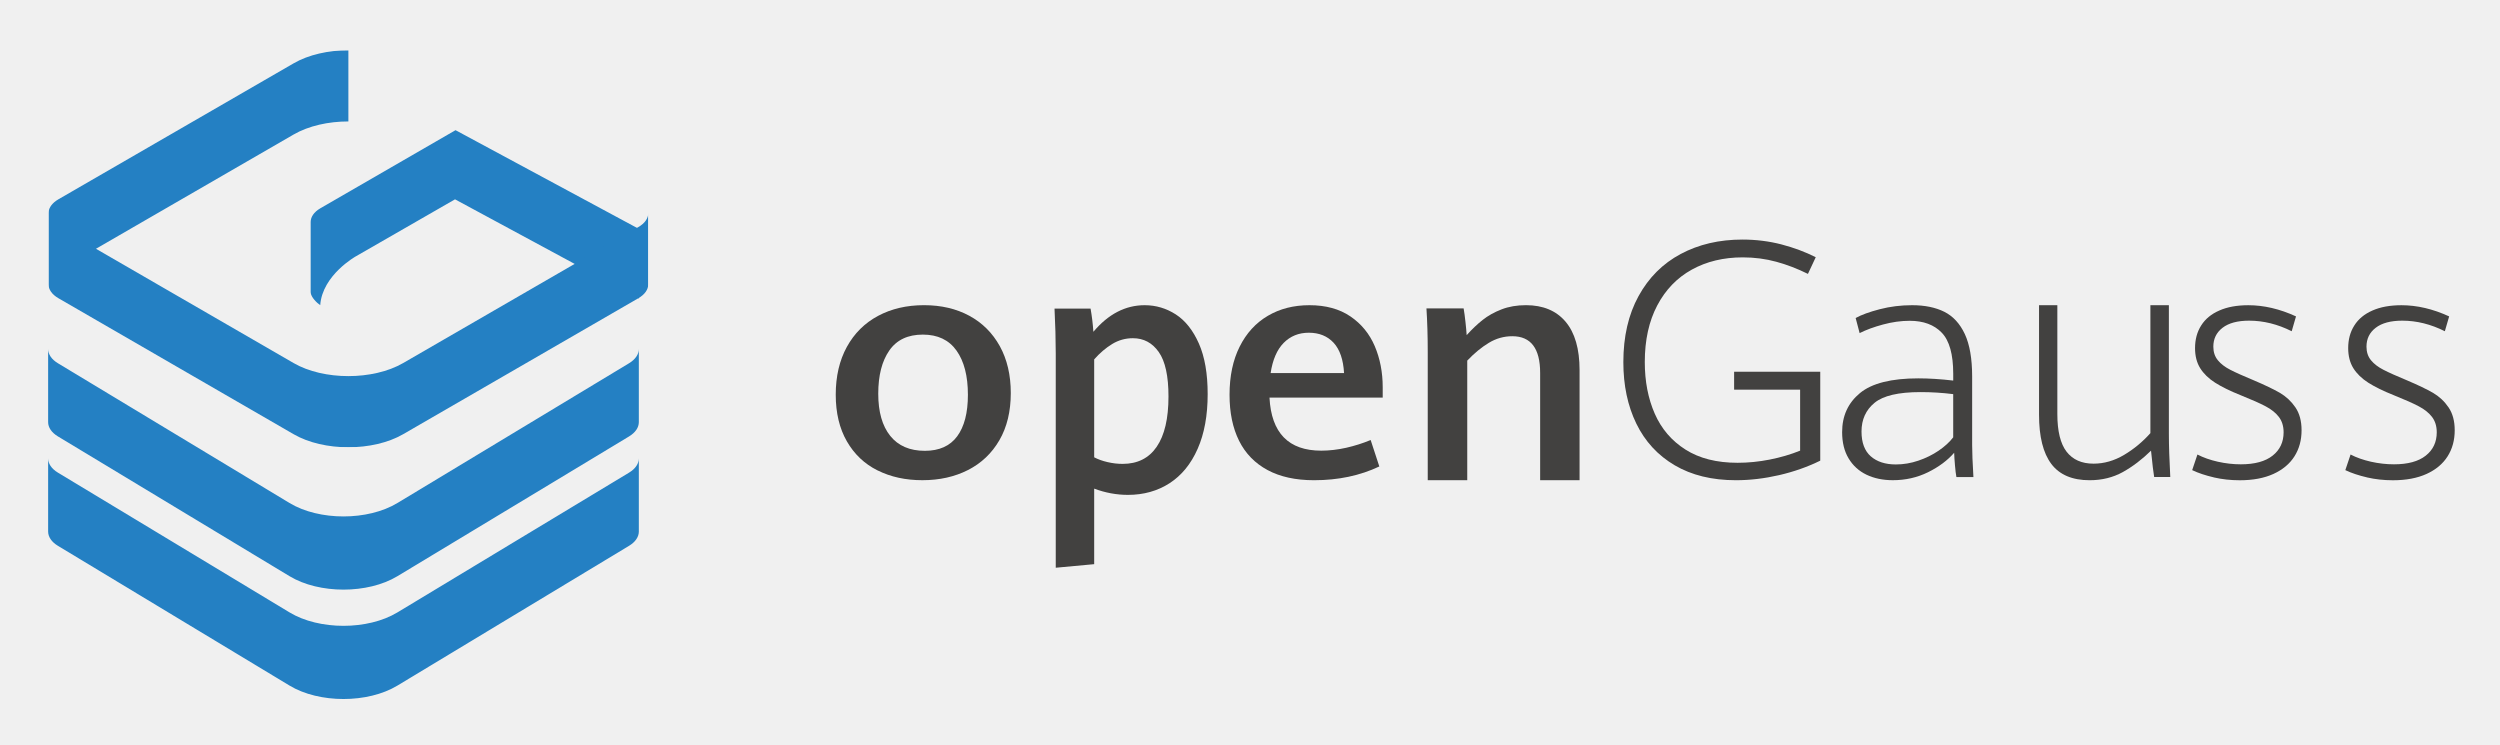
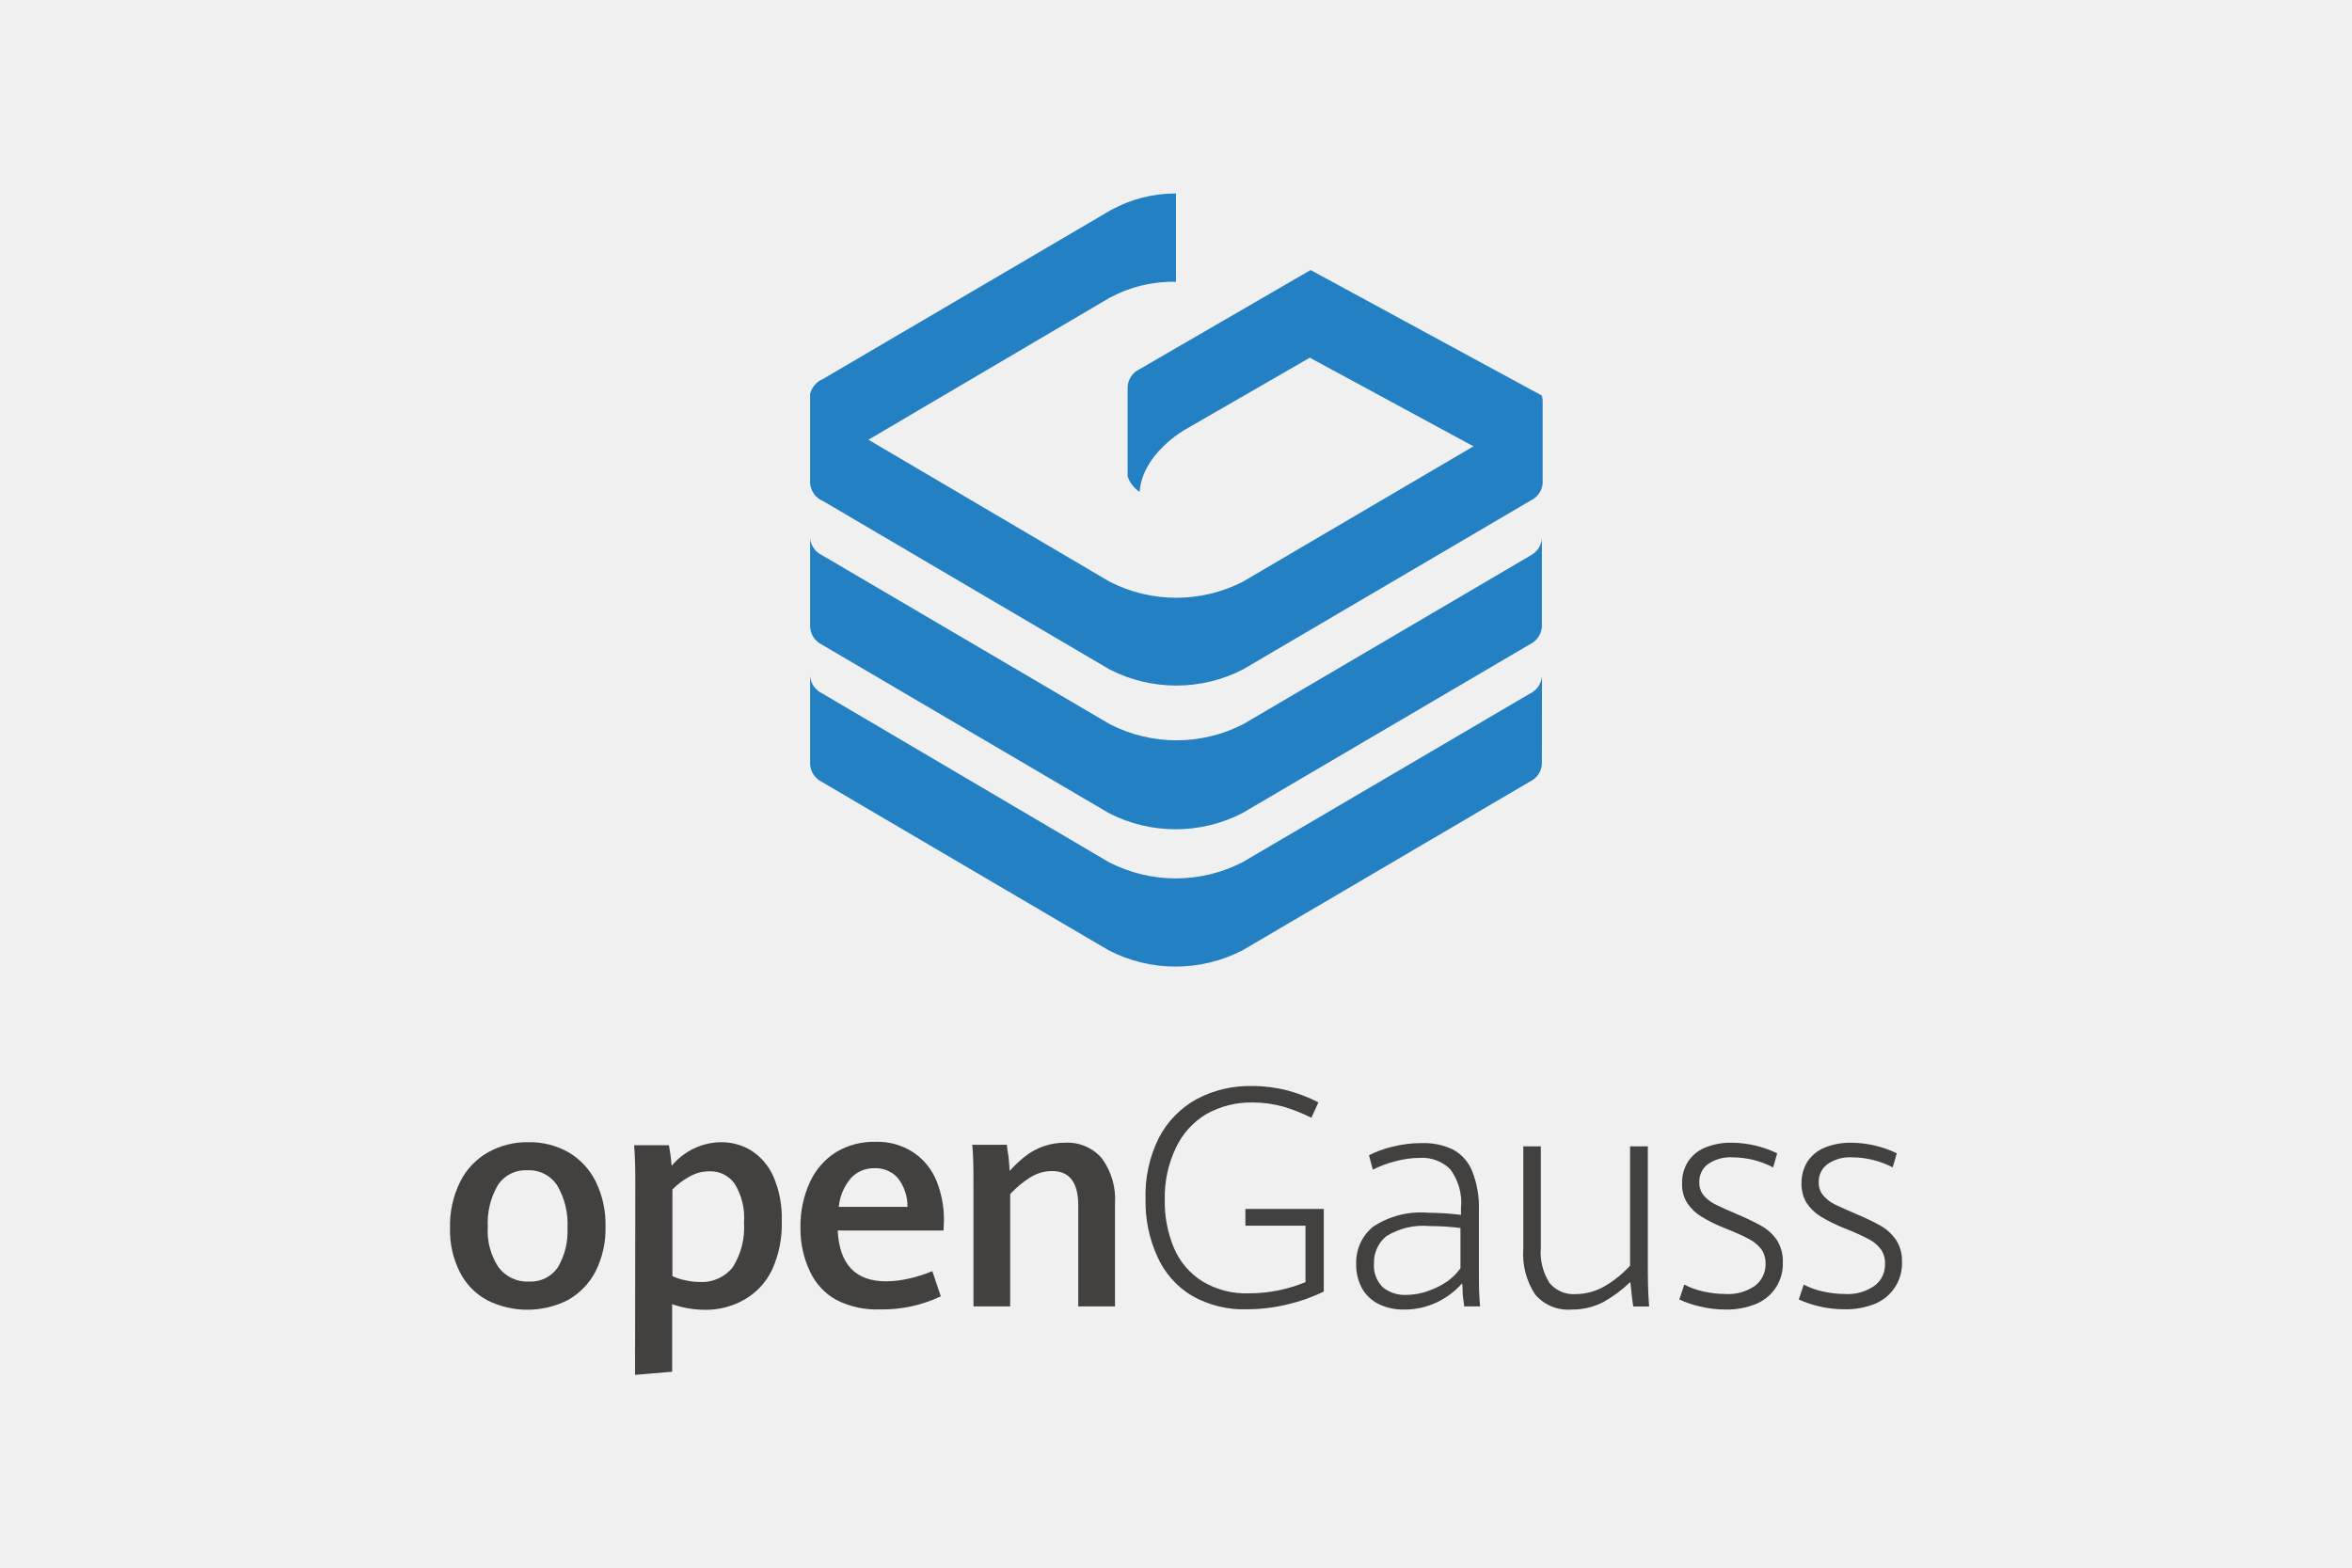
- <svg xmlns="http://www.w3.org/2000/svg" xmlns:xlink="http://www.w3.org/1999/xlink" role="img" viewBox="-2.20 -1.95 114.27 34.02">
+ <svg xmlns="http://www.w3.org/2000/svg" viewBox="0 0 180 120">
  <defs>
-     <path id="a" d="M.018.348H27.43v18.146H.018z" />
+     <style>.cls-1{fill:none;}.cls-2{fill:#424140;}.cls-3{fill:#2380c3;}</style>
  </defs>
-   <g transform="translate(-252 -25) translate(252 25)" fill="none" fill-rule="evenodd" stroke="none" stroke-width="1">
-     <path fill="#424140" d="M41.55 17.994c.326-.44.491-1.073.491-1.898 0-.863-.174-1.536-.522-2.023-.347-.487-.859-.729-1.538-.729-.685 0-1.195.241-1.532.726-.337.483-.506 1.142-.506 1.977 0 .828.183 1.471.548 1.926.365.455.892.683 1.582.683.658 0 1.151-.221 1.477-.662m-3.637 1.559c-.597-.297-1.065-.741-1.404-1.33C36.17 17.634 36 16.923 36 16.089c0-.839.17-1.567.509-2.185.339-.616.814-1.088 1.424-1.415.609-.326 1.31-.49 2.102-.49.782 0 1.471.161 2.067.482.597.322 1.062.787 1.397 1.39.334.606.502 1.321.502 2.145 0 .839-.174 1.557-.521 2.156-.347.598-.826 1.052-1.435 1.362-.609.31-1.304.465-2.086.465-.766 0-1.448-.149-2.044-.447" />
-     <path fill="#424140" d="M50.672 18.468c.358-.523.537-1.288.537-2.295 0-.934-.148-1.612-.444-2.032-.296-.422-.691-.632-1.183-.632-.342 0-.656.089-.945.264-.289.176-.565.41-.824.704v4.476c.175.092.379.166.611.219.232.055.462.081.689.081.683 0 1.202-.261 1.56-.785zm-4.616-4.269c0-.619-.019-1.301-.056-2.044h1.648c.061.346.104.699.128 1.061C48.459 12.406 49.24 12 50.121 12c.512 0 .986.141 1.422.421.436.282.788.727 1.056 1.332.268.607.401 1.377.401 2.31 0 .977-.152 1.81-.458 2.502-.305.692-.733 1.215-1.282 1.571-.55.355-1.185.534-1.905.534-.521 0-1.036-.096-1.542-.286v3.453L46.056 24v-9.801z" />
-     <path fill="#424140" d="M59.234 15.102c-.035-.614-.193-1.076-.476-1.384-.284-.307-.662-.46-1.136-.46-.459 0-.842.155-1.148.465-.304.309-.504.768-.596 1.379h3.357zM61 16.225h-5.174c.083 1.615.872 2.424 2.367 2.424.371 0 .751-.046 1.139-.132.389-.089.761-.206 1.118-.355l.396 1.209c-.884.42-1.879.629-2.983.629-.84 0-1.549-.154-2.126-.465-.576-.31-1.01-.755-1.301-1.337C54.146 17.616 54 16.916 54 16.096c0-.852.154-1.587.462-2.201.307-.615.736-1.084 1.287-1.409C56.298 12.162 56.932 12 57.651 12c.747 0 1.372.171 1.873.512.501.34.872.795 1.114 1.361.241.567.363 1.194.363 1.88v.472z" />
-     <path fill="#424140" d="M63.059 14.148c0-.733-.02-1.399-.059-2.003h1.699c.03.165.057.371.084.615.027.246.046.447.055.608.245-.271.489-.503.732-.695.242-.192.529-.353.86-.481.331-.129.705-.193 1.121-.193.779 0 1.383.253 1.809.756.426.505.639 1.243.639 2.213V20h-1.802v-4.906c0-1.117-.424-1.676-1.272-1.676-.383 0-.741.101-1.074.303-.333.201-.662.471-.986.812V20H63.059v-5.852z" />
-     <path fill="#424140" d="M74.345 19.316c-.772-.455-1.356-1.091-1.752-1.904C72.198 16.6 72 15.663 72 14.603c0-1.168.231-2.174.695-3.019.464-.845 1.106-1.487 1.927-1.925C75.443 9.22 76.383 9 77.442 9c.623 0 1.218.075 1.786.222.567.149 1.089.343 1.566.585l-.357.762c-.477-.236-.958-.422-1.445-.554-.486-.134-.998-.201-1.535-.201-.877 0-1.653.187-2.326.559-.674.372-1.202.918-1.581 1.637-.38.72-.57 1.583-.57 2.588 0 .882.152 1.669.456 2.362.304.692.772 1.239 1.405 1.64.634.402 1.426.603 2.38.603.481 0 .972-.048 1.471-.147.499-.099.962-.235 1.388-.408v-2.787h-3.017v-.82H81v4.065c-.583.286-1.21.507-1.882.662C78.447 19.922 77.79 20 77.146 20c-1.095 0-2.028-.229-2.801-.684" />
-     <path fill="#424140" d="M85.483 19.106c.341-.115.651-.268.93-.458.277-.19.5-.392.664-.609v-1.974a12.05 12.05 0 0 0-1.497-.093c-1.002 0-1.702.163-2.098.49-.397.326-.596.764-.596 1.312 0 .508.142.887.425 1.135.284.247.665.37 1.144.37.343 0 .687-.057 1.028-.173zm1.74.749c-.024-.13-.046-.307-.065-.533-.02-.225-.032-.418-.037-.577-.305.351-.703.647-1.195.89-.491.242-1.028.364-1.609.364-.455 0-.857-.085-1.205-.252-.349-.168-.621-.418-.817-.746C82.098 18.673 82 18.273 82 17.802c0-.741.271-1.335.814-1.784.542-.448 1.431-.674 2.666-.674.493 0 1.026.034 1.598.101V15.135c0-.889-.175-1.515-.523-1.877-.348-.363-.838-.545-1.467-.545-.392 0-.798.056-1.217.169-.418.113-.776.244-1.071.394l-.182-.691c.262-.145.629-.278 1.101-.401.472-.123.965-.184 1.479-.184.581 0 1.071.101 1.474.302.402.203.714.542.937 1.02.222.478.334 1.124.334 1.935v3.136c0 .322.019.809.058 1.462h-.778z" />
-     <path fill="#424140" d="M91.562 19.255c-.375-.497-.562-1.247-.562-2.252V12h.837v4.973c0 .784.141 1.358.422 1.723.282.365.693.547 1.232.547.482 0 .948-.134 1.396-.4.449-.267.85-.599 1.203-.995V12h.845v5.87c0 .548.022 1.21.064 1.983h-.737c-.034-.191-.081-.592-.143-1.204-.415.406-.846.732-1.292.98-.447.247-.952.371-1.515.371-.793 0-1.376-.249-1.751-.745" />
-     <path fill="#424140" d="M98.989 19.87c-.378-.088-.708-.197-.989-.331l.24-.714c.267.14.577.248.931.329.353.079.705.119 1.053.119.634 0 1.119-.132 1.453-.397.335-.265.502-.62.502-1.067 0-.279-.072-.511-.214-.699-.143-.188-.344-.349-.604-.486-.259-.138-.64-.307-1.144-.509-.48-.192-.869-.383-1.167-.572-.298-.19-.525-.411-.683-.663-.158-.253-.236-.56-.236-.919 0-.394.093-.739.28-1.033.186-.297.462-.525.829-.685.365-.162.807-.242 1.325-.242.712 0 1.44.17 2.181.511l-.197.678c-.639-.321-1.288-.483-1.947-.483-.528 0-.933.109-1.213.325-.281.215-.422.503-.422.865 0 .245.069.452.207.62.138.168.328.313.568.435.239.124.601.286 1.086.487.499.212.891.401 1.177.565.285.167.523.387.712.664.189.276.283.626.283 1.049 0 .451-.108.849-.326 1.193-.218.344-.54.611-.963.804-.424.192-.936.288-1.537.288-.411 0-.806-.043-1.184-.13" />
-     <path fill="#424140" d="M105.989 19.87c-.378-.088-.708-.197-.989-.331l.24-.714c.267.14.577.248.931.329.354.079.705.119 1.053.119.634 0 1.119-.132 1.453-.397.335-.265.502-.62.502-1.067 0-.279-.072-.511-.214-.699-.143-.188-.344-.349-.604-.486-.259-.138-.64-.307-1.144-.509-.48-.192-.869-.383-1.167-.572-.298-.19-.525-.411-.683-.663-.157-.253-.236-.56-.236-.919 0-.394.093-.739.28-1.033.186-.297.462-.525.829-.685.365-.162.807-.242 1.325-.242.712 0 1.44.17 2.181.511l-.197.678c-.639-.321-1.288-.483-1.947-.483-.528 0-.933.109-1.213.325-.281.215-.422.503-.422.865 0 .245.069.452.207.62.138.168.328.313.568.435.239.124.601.286 1.086.487.499.212.892.401 1.177.565.285.167.523.387.712.664.189.276.283.626.283 1.049 0 .451-.108.849-.326 1.193-.218.344-.54.611-.963.804-.424.192-.936.288-1.537.288-.411 0-.806-.043-1.184-.13" />
-     <path fill="#2480C3" d="M27 11.696l-8.402-4.535-4.526 2.602h-.001s-1.538.856-1.634 2.236c-.147-.096-.407-.352-.433-.555L12 11.379V8.195c.001-.226.147-.451.438-.622L18.621 4 27 8.512" />
-     <mask id="b" fill="#fff">
-       <use xlink:href="#a" />
-     </mask>
-     <path fill="#2480C3" d="M.022 7.726C.049 7.52.199 7.317.471 7.159L11.221.945c.688-.398 1.595-.597 2.503-.597v3.253c-.907 0-1.815.199-2.503.597L2.186 9.421l9.035 5.224c1.376.795 3.629.795 5.006 0l10.75-6.216c.302-.174.453-.404.453-.635v3.253c0 .231-.151.46-.453.635l-10.75 6.215c-1.377.796-3.63.796-5.006 0L.471 11.682c-.301-.175-.453-.404-.453-.635V7.794l.004-.068z" mask="url(#b)" />
-     <path fill="#2480C3" d="M27 17.345c0 .237-.149.473-.447.653l-10.588 6.389c-1.355.818-3.574.818-4.93 0L.447 17.997C.148 17.817 0 17.581 0 17.345V14c0 .237.148.473.447.653l10.588 6.389c1.356.818 3.575.818 4.93 0l10.588-6.389c.297-.18.447-.416.447-.653v3.344z" />
-     <path fill="#2480C3" d="M27 22.345c0 .236-.149.473-.447.653l-10.588 6.389c-1.355.818-3.574.818-4.93 0L.447 22.998C.148 22.818 0 22.581 0 22.344V19c0 .237.148.473.447.653l10.588 6.389c1.356.818 3.575.818 4.93 0l10.588-6.389c.297-.18.447-.416.447-.653v3.344z" />
+   <g id="图层_2" data-name="图层 2">
+     <g id="Layer_1" data-name="Layer 1">
+       <g id="_6" data-name="6">
+         <rect class="cls-1" width="180" height="120" />
+         <path class="cls-2" d="M37.29,99.53a5,5,0,0,1-2.09-2.14A7.08,7.08,0,0,1,34.44,94a7.57,7.57,0,0,1,.76-3.51,5.35,5.35,0,0,1,2.12-2.27,6.13,6.13,0,0,1,3.12-.79,6,6,0,0,1,3.08.78,5.32,5.32,0,0,1,2.07,2.23,7.43,7.43,0,0,1,.75,3.44,7.28,7.28,0,0,1-.77,3.46,5.32,5.32,0,0,1-2.14,2.19,6.86,6.86,0,0,1-6.14,0ZM42.7,97a5.43,5.43,0,0,0,.73-3,5.81,5.81,0,0,0-.78-3.25,2.57,2.57,0,0,0-2.29-1.17,2.53,2.53,0,0,0-2.28,1.17,5.78,5.78,0,0,0-.75,3.17A5,5,0,0,0,38.15,97a2.74,2.74,0,0,0,2.35,1.1A2.51,2.51,0,0,0,42.7,97Z" />
+         <path class="cls-2" d="M48.62,90.66c0-.91,0-1.93-.09-3h2.66a13.65,13.65,0,0,1,.21,1.58,5,5,0,0,1,3.79-1.81,4.39,4.39,0,0,1,2.29.63,4.52,4.52,0,0,1,1.71,2,8,8,0,0,1,.64,3.43,8.36,8.36,0,0,1-.74,3.7A5.19,5.19,0,0,1,57,99.46a5.88,5.88,0,0,1-3.07.8,7.67,7.67,0,0,1-2.49-.43V105l-2.84.24ZM56.08,97a5.68,5.68,0,0,0,.86-3.4,5,5,0,0,0-.72-3,2.26,2.26,0,0,0-1.91-.94,3,3,0,0,0-1.52.39,5.58,5.58,0,0,0-1.33,1v6.63a3.76,3.76,0,0,0,1,.32,4.82,4.82,0,0,0,1.12.13A3,3,0,0,0,56.08,97Z" />
+         <path class="cls-2" d="M72.21,94.19h-8.1q.19,3.89,3.71,3.89a7.88,7.88,0,0,0,1.78-.22,10.84,10.84,0,0,0,1.75-.56L72,99.23a10.43,10.43,0,0,1-4.67,1A6.76,6.76,0,0,1,64,99.5a4.72,4.72,0,0,1-2-2.15A7.53,7.53,0,0,1,61.26,94,8,8,0,0,1,62,90.45a5.31,5.31,0,0,1,2-2.27,5.66,5.66,0,0,1,3-.78,5,5,0,0,1,2.93.83,4.83,4.83,0,0,1,1.75,2.18,8,8,0,0,1,.56,3Zm-2.76-1.81a3.5,3.5,0,0,0-.75-2.22,2.27,2.27,0,0,0-1.78-.74,2.39,2.39,0,0,0-1.79.75,4,4,0,0,0-.94,2.21Z" />
+         <path class="cls-2" d="M74.5,90.79c0-1.16,0-2.21-.09-3.16h2.65c0,.26.09.59.13,1s.07.71.08,1a9.56,9.56,0,0,1,1.15-1.09,4.89,4.89,0,0,1,3.09-1.07,3.46,3.46,0,0,1,2.82,1.2,5.28,5.28,0,0,1,1,3.49V100H82.52V92.28c0-1.76-.66-2.64-2-2.64a3.14,3.14,0,0,0-1.67.48,7.63,7.63,0,0,0-1.54,1.28V100H74.5Z" />
+         <path class="cls-2" d="M91.21,99.18a6.64,6.64,0,0,1-2.64-3,10.05,10.05,0,0,1-.9-4.36,9.84,9.84,0,0,1,1-4.69,7.18,7.18,0,0,1,2.91-3,8.71,8.71,0,0,1,4.26-1,10.72,10.72,0,0,1,2.69.34,11.9,11.9,0,0,1,2.37.91l-.54,1.18a12.81,12.81,0,0,0-2.18-.86,8.84,8.84,0,0,0-2.32-.31,7,7,0,0,0-3.51.87A5.94,5.94,0,0,0,90,87.84a8.77,8.77,0,0,0-.86,4,9.19,9.19,0,0,0,.69,3.66A5.59,5.59,0,0,0,92,98.07a6.47,6.47,0,0,0,3.59.93,11.29,11.29,0,0,0,2.22-.22,11.48,11.48,0,0,0,2.1-.64V93.82H95.31V92.54h6v6.32a13.11,13.11,0,0,1-2.84,1,13,13,0,0,1-3,.36A8,8,0,0,1,91.21,99.18Z" />
+         <path class="cls-2" d="M112.05,100c0-.2-.07-.49-.1-.85s0-.66-.06-.91A6,6,0,0,1,110,99.67a5.74,5.74,0,0,1-2.55.57,4.25,4.25,0,0,1-1.9-.4,3,3,0,0,1-1.29-1.18,3.74,3.74,0,0,1-.47-1.92,3.53,3.53,0,0,1,1.29-2.84,6.61,6.61,0,0,1,4.21-1.07,23,23,0,0,1,2.52.16V92.5a4.3,4.3,0,0,0-.82-3,3.05,3.05,0,0,0-2.32-.87,7.28,7.28,0,0,0-1.92.27,8.58,8.58,0,0,0-1.69.63l-.29-1.1a7.78,7.78,0,0,1,1.74-.64,8.91,8.91,0,0,1,2.33-.29,5.12,5.12,0,0,1,2.33.48,3.23,3.23,0,0,1,1.48,1.62,7.48,7.48,0,0,1,.53,3.08v5c0,.51,0,1.28.09,2.32Zm-2.74-1.19a5.87,5.87,0,0,0,1.46-.73,4.31,4.31,0,0,0,1-1V94a18.58,18.58,0,0,0-2.36-.15,5.33,5.33,0,0,0-3.32.78,2.6,2.6,0,0,0-.94,2.09,2.32,2.32,0,0,0,.67,1.81,2.66,2.66,0,0,0,1.81.59A5.17,5.17,0,0,0,109.31,98.82Z" />
+         <path class="cls-2" d="M117.48,99.08a5.66,5.66,0,0,1-.9-3.52V87.75h1.34v7.77a4.34,4.34,0,0,0,.67,2.69,2.38,2.38,0,0,0,2,.85,4.48,4.48,0,0,0,2.24-.62,8.21,8.21,0,0,0,1.92-1.56V87.75h1.36v9.17c0,.85,0,1.89.1,3.09H125c-.06-.29-.13-.92-.23-1.88a9.92,9.92,0,0,1-2.07,1.54,5.13,5.13,0,0,1-2.43.57A3.3,3.3,0,0,1,117.48,99.08Z" />
+         <path class="cls-2" d="M130.08,100a7.68,7.68,0,0,1-1.56-.53l.38-1.14a5.76,5.76,0,0,0,1.47.53,7.9,7.9,0,0,0,1.66.19,3.58,3.58,0,0,0,2.3-.64,2.06,2.06,0,0,0,.79-1.69,1.84,1.84,0,0,0-.34-1.12,2.86,2.86,0,0,0-.95-.77c-.41-.22-1-.49-1.81-.81a11.66,11.66,0,0,1-1.84-.91,3.53,3.53,0,0,1-1.08-1.06,2.71,2.71,0,0,1-.37-1.46,3,3,0,0,1,.44-1.65,2.85,2.85,0,0,1,1.31-1.09,5.2,5.2,0,0,1,2.09-.38,8.18,8.18,0,0,1,3.44.81l-.31,1.08a6.74,6.74,0,0,0-3.07-.77,3,3,0,0,0-1.92.52,1.65,1.65,0,0,0-.66,1.38,1.52,1.52,0,0,0,.32,1,2.84,2.84,0,0,0,.9.7c.38.19.95.45,1.71.77a18.44,18.44,0,0,1,1.86.9A3.57,3.57,0,0,1,136,94.94a3,3,0,0,1,.44,1.67,3.3,3.3,0,0,1-2,3.18,5.92,5.92,0,0,1-2.43.45A8.18,8.18,0,0,1,130.08,100Z" />
+         <path class="cls-2" d="M139.23,100a8,8,0,0,1-1.57-.53l.38-1.14a5.76,5.76,0,0,0,1.47.53,8,8,0,0,0,1.67.19,3.55,3.55,0,0,0,2.29-.64,2,2,0,0,0,.79-1.69,1.78,1.78,0,0,0-.34-1.12,2.77,2.77,0,0,0-.95-.77,18.85,18.85,0,0,0-1.81-.81,12.11,12.11,0,0,1-1.84-.91,3.53,3.53,0,0,1-1.08-1.06,2.8,2.8,0,0,1-.37-1.46,3.08,3.08,0,0,1,.44-1.65,2.9,2.9,0,0,1,1.31-1.09,5.29,5.29,0,0,1,2.1-.38,8.18,8.18,0,0,1,3.44.81l-.31,1.08a6.78,6.78,0,0,0-3.08-.77,3,3,0,0,0-1.91.52,1.63,1.63,0,0,0-.67,1.38,1.47,1.47,0,0,0,.33,1,2.8,2.8,0,0,0,.89.7c.38.19,1,.45,1.72.77a18.44,18.44,0,0,1,1.86.9,3.54,3.54,0,0,1,1.12,1.06,2.89,2.89,0,0,1,.45,1.67,3.33,3.33,0,0,1-2,3.18,5.91,5.91,0,0,1-2.42.45A8.12,8.12,0,0,1,139.23,100Z" />
+         <path class="cls-3" d="M118,37l-17.76-9.62-9.57,5.52h0s-3.25,1.82-3.45,4.75a2.27,2.27,0,0,1-.92-1.18v-6.9h0a1.6,1.6,0,0,1,.93-1.32l13.07-7.58L118,30.28" />
+         <path class="cls-3" d="M62,30.14A1.69,1.69,0,0,1,63,29l22-12.91A10.26,10.26,0,0,1,90,14.81v6.76a10.26,10.26,0,0,0-5.11,1.24L66.46,33.66h0L84.91,44.52a11.17,11.17,0,0,0,10.22,0l22-12.92a1.6,1.6,0,0,0,.93-1.32h0V37h0a1.6,1.6,0,0,1-.93,1.32l-22,12.92a11.17,11.17,0,0,1-10.22,0L63,38.36A1.61,1.61,0,0,1,62,37h0v-6.9Z" />
+         <path class="cls-3" d="M118,48a1.61,1.61,0,0,1-.92,1.32l-22,12.92a11.17,11.17,0,0,1-10.22,0l-22-12.92A1.6,1.6,0,0,1,62,48V41.19a1.6,1.6,0,0,0,.93,1.32l22,12.92a11.17,11.17,0,0,0,10.22,0l22-12.92A1.6,1.6,0,0,0,118,41.2Z" />
+         <path class="cls-3" d="M118,58.52a1.6,1.6,0,0,1-.92,1.31l-22,12.92a11.17,11.17,0,0,1-10.22,0l-22-12.92A1.6,1.6,0,0,1,62,58.52V51.76a1.62,1.62,0,0,0,.93,1.32L84.87,66a11.17,11.17,0,0,0,10.22,0l22-12.91a1.63,1.63,0,0,0,.92-1.32Z" />
+       </g>
+     </g>
  </g>
</svg>
